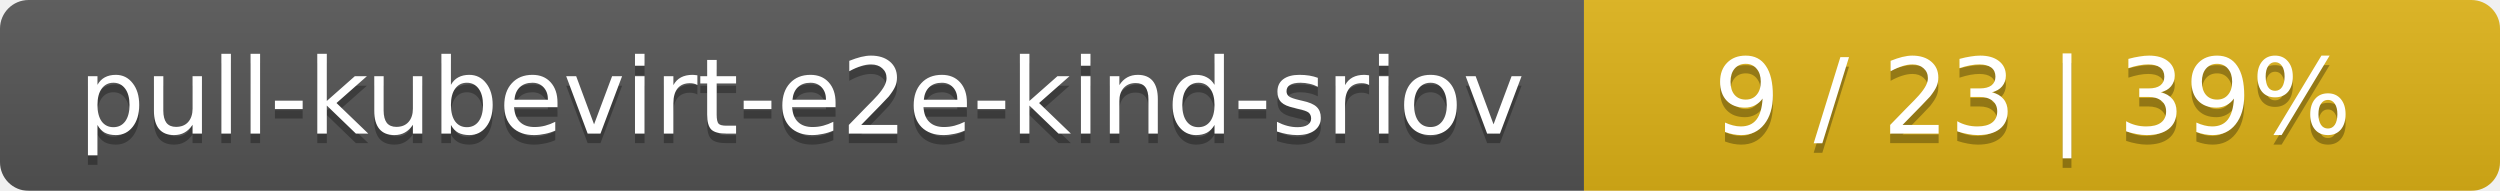
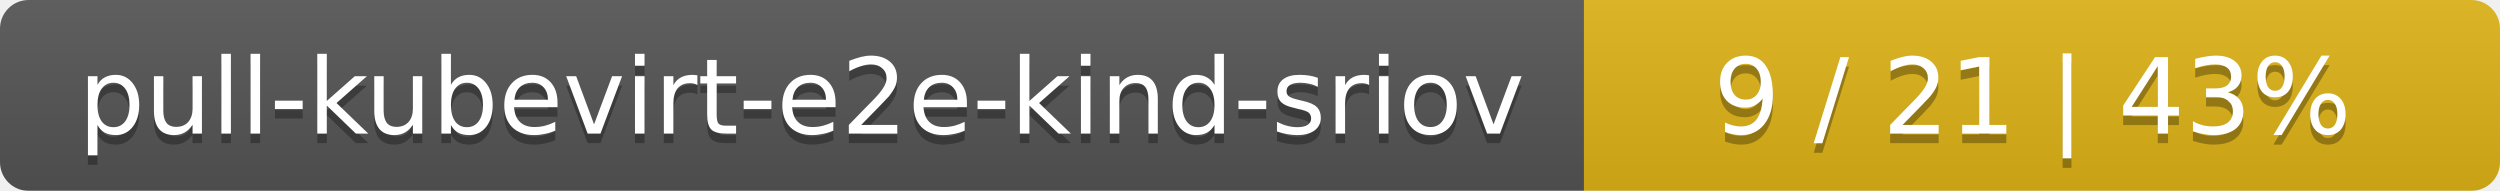
<svg xmlns="http://www.w3.org/2000/svg" width="262" height="20">
  <linearGradient id="smooth" x2="0" y2="100%">
    <stop offset="0" stop-color="#bbb" stop-opacity=".1" />
    <stop offset="1" stop-opacity=".1" />
  </linearGradient>
  <mask id="round">
    <rect width="262" height="20" rx="3" fill="#fff" />
  </mask>
  <g mask="url(#round)">
    <rect width="166" height="20" fill="#555" />
    <rect x="166" width="96" height="20" fill="#dfb317" />
    <rect width="262" height="20" fill="url(#smooth)" />
  </g>
  <g fill="#fff" text-anchor="middle" font-family="DejaVu Sans,Verdana,Geneva,sans-serif" font-size="11">
    <text x="84" y="15" fill="#010101" fill-opacity=".3">pull-kubevirt-e2e-kind-sriov</text>
    <text x="84" y="14">pull-kubevirt-e2e-kind-sriov</text>
-     <text x="213" y="15" fill="#010101" fill-opacity=".3">9 / 23    |    39%</text>
-     <text x="213" y="14">9 / 23    |    39%</text>
+     <text x="213" y="15" fill="#010101" fill-opacity=".3">9 / 21    |    43%</text>
+     <text x="213" y="14">9 / 21    |    43%</text>
  </g>
</svg>
